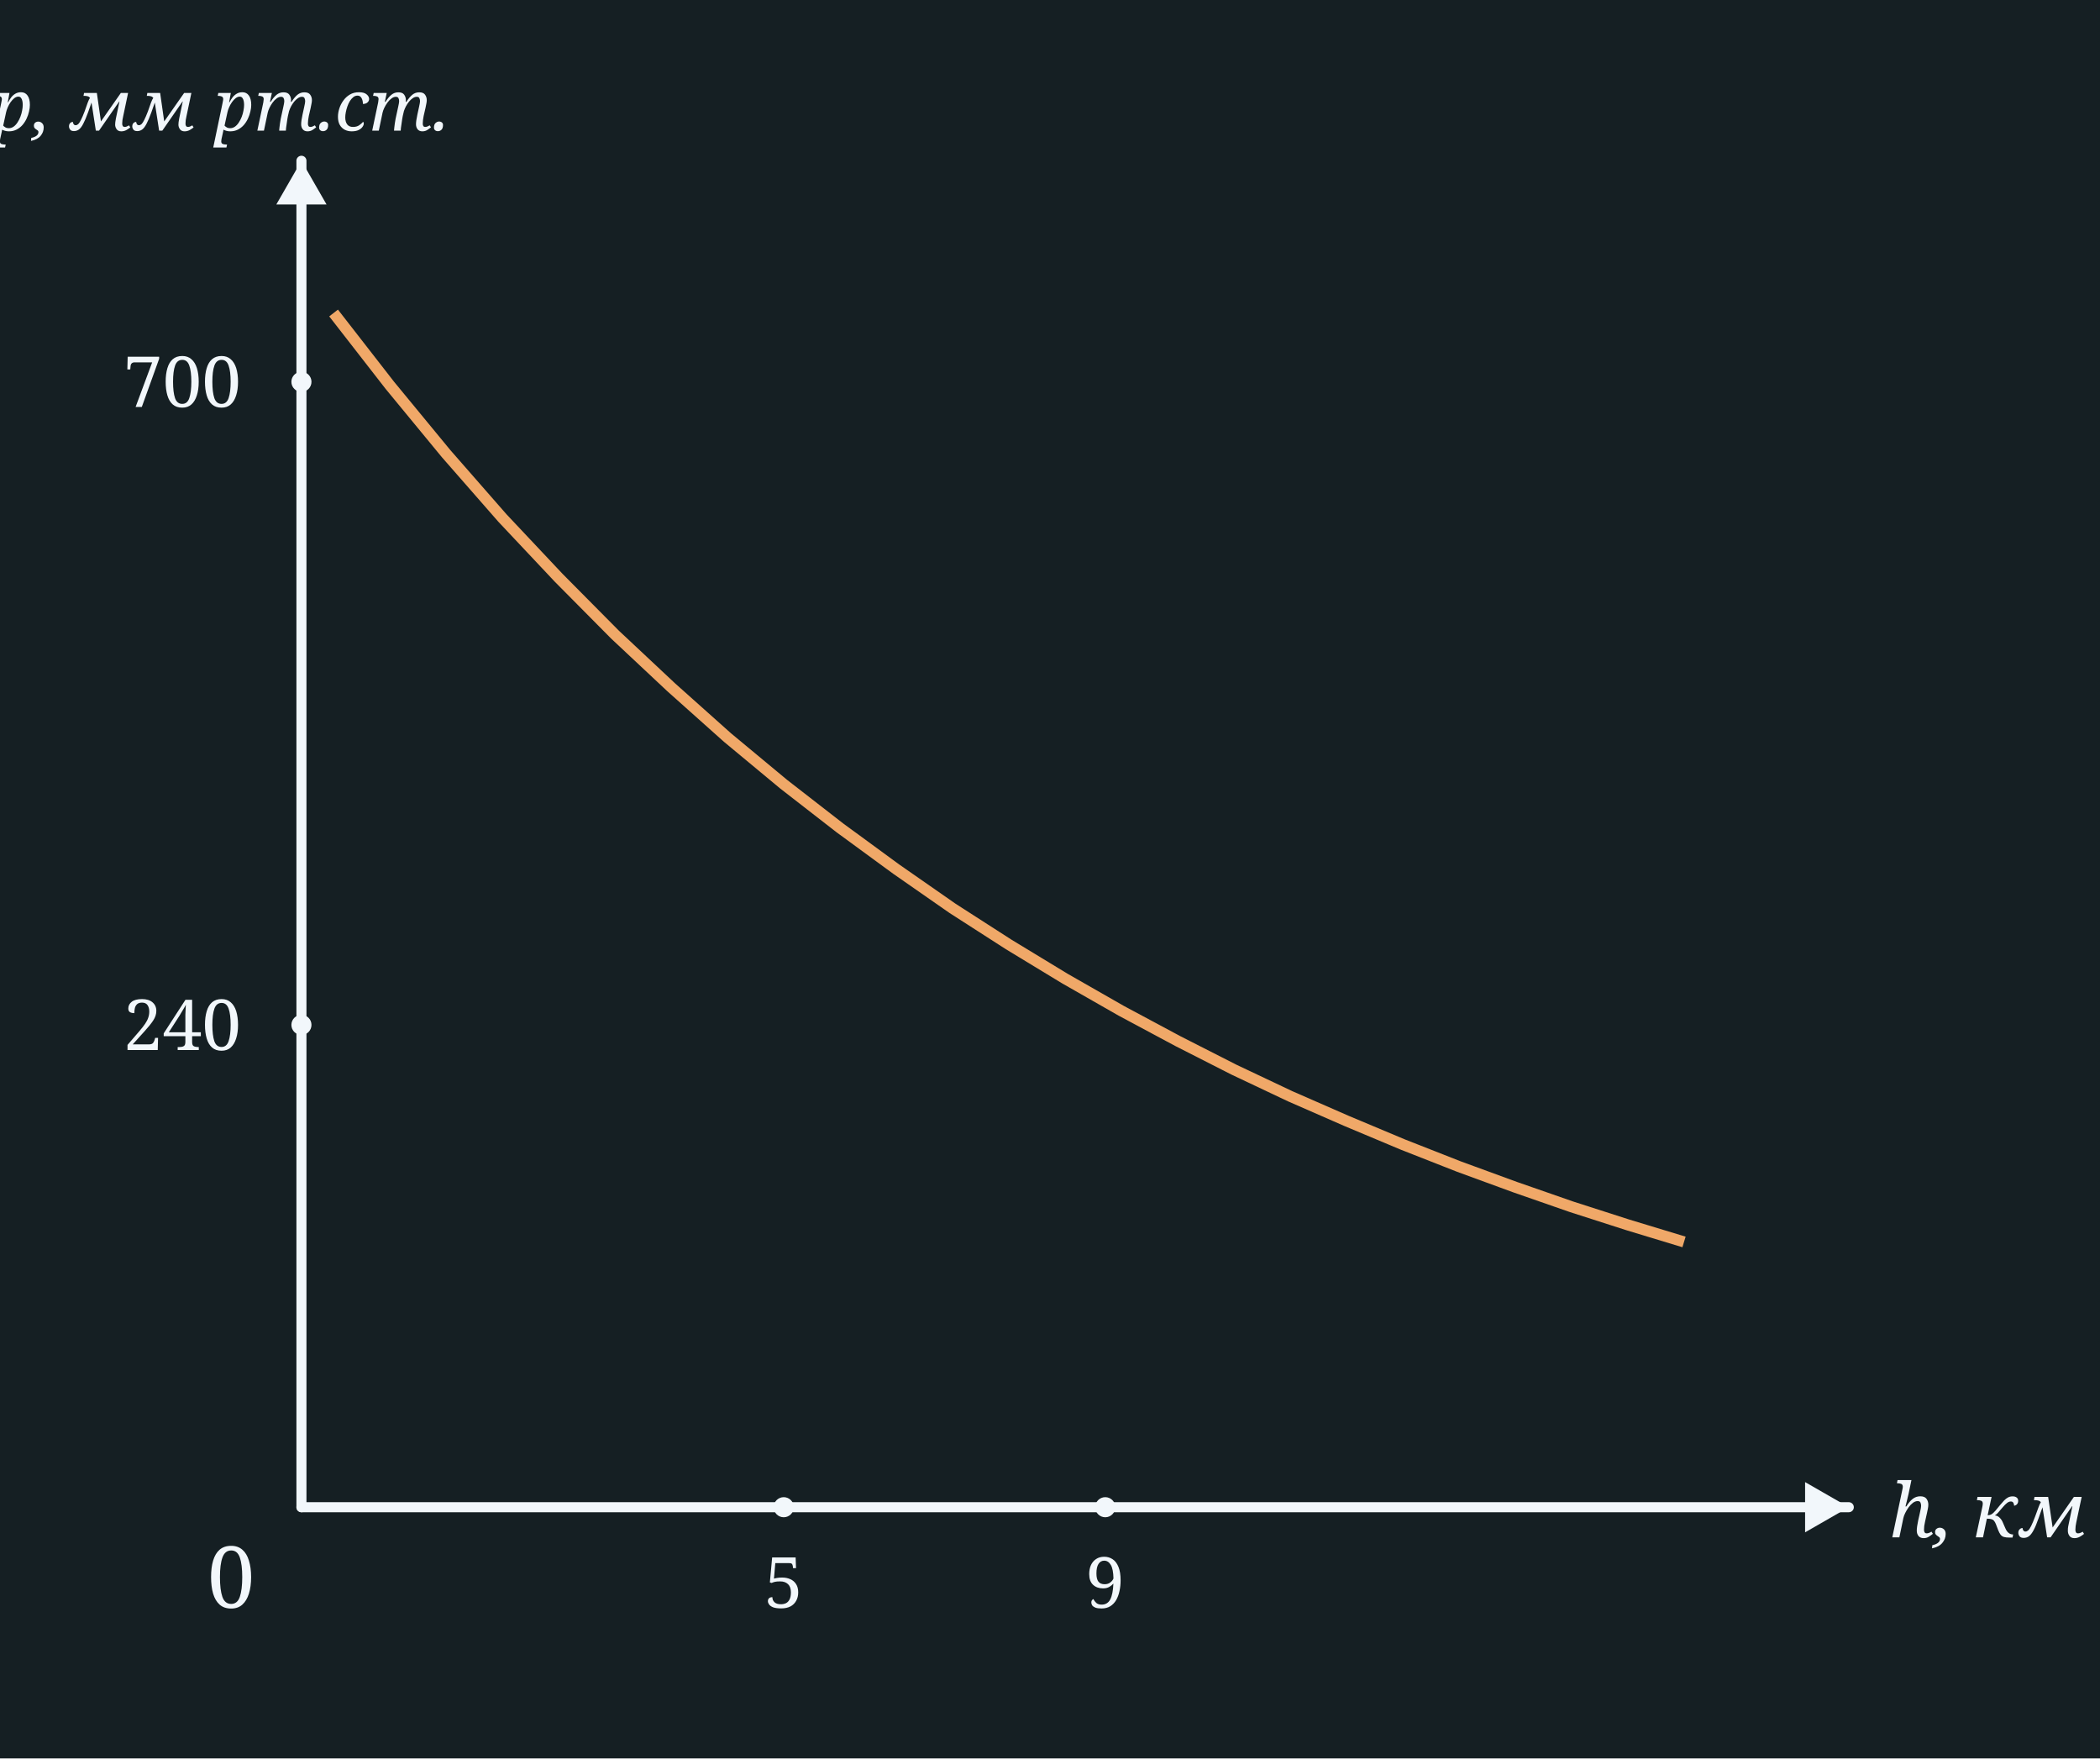
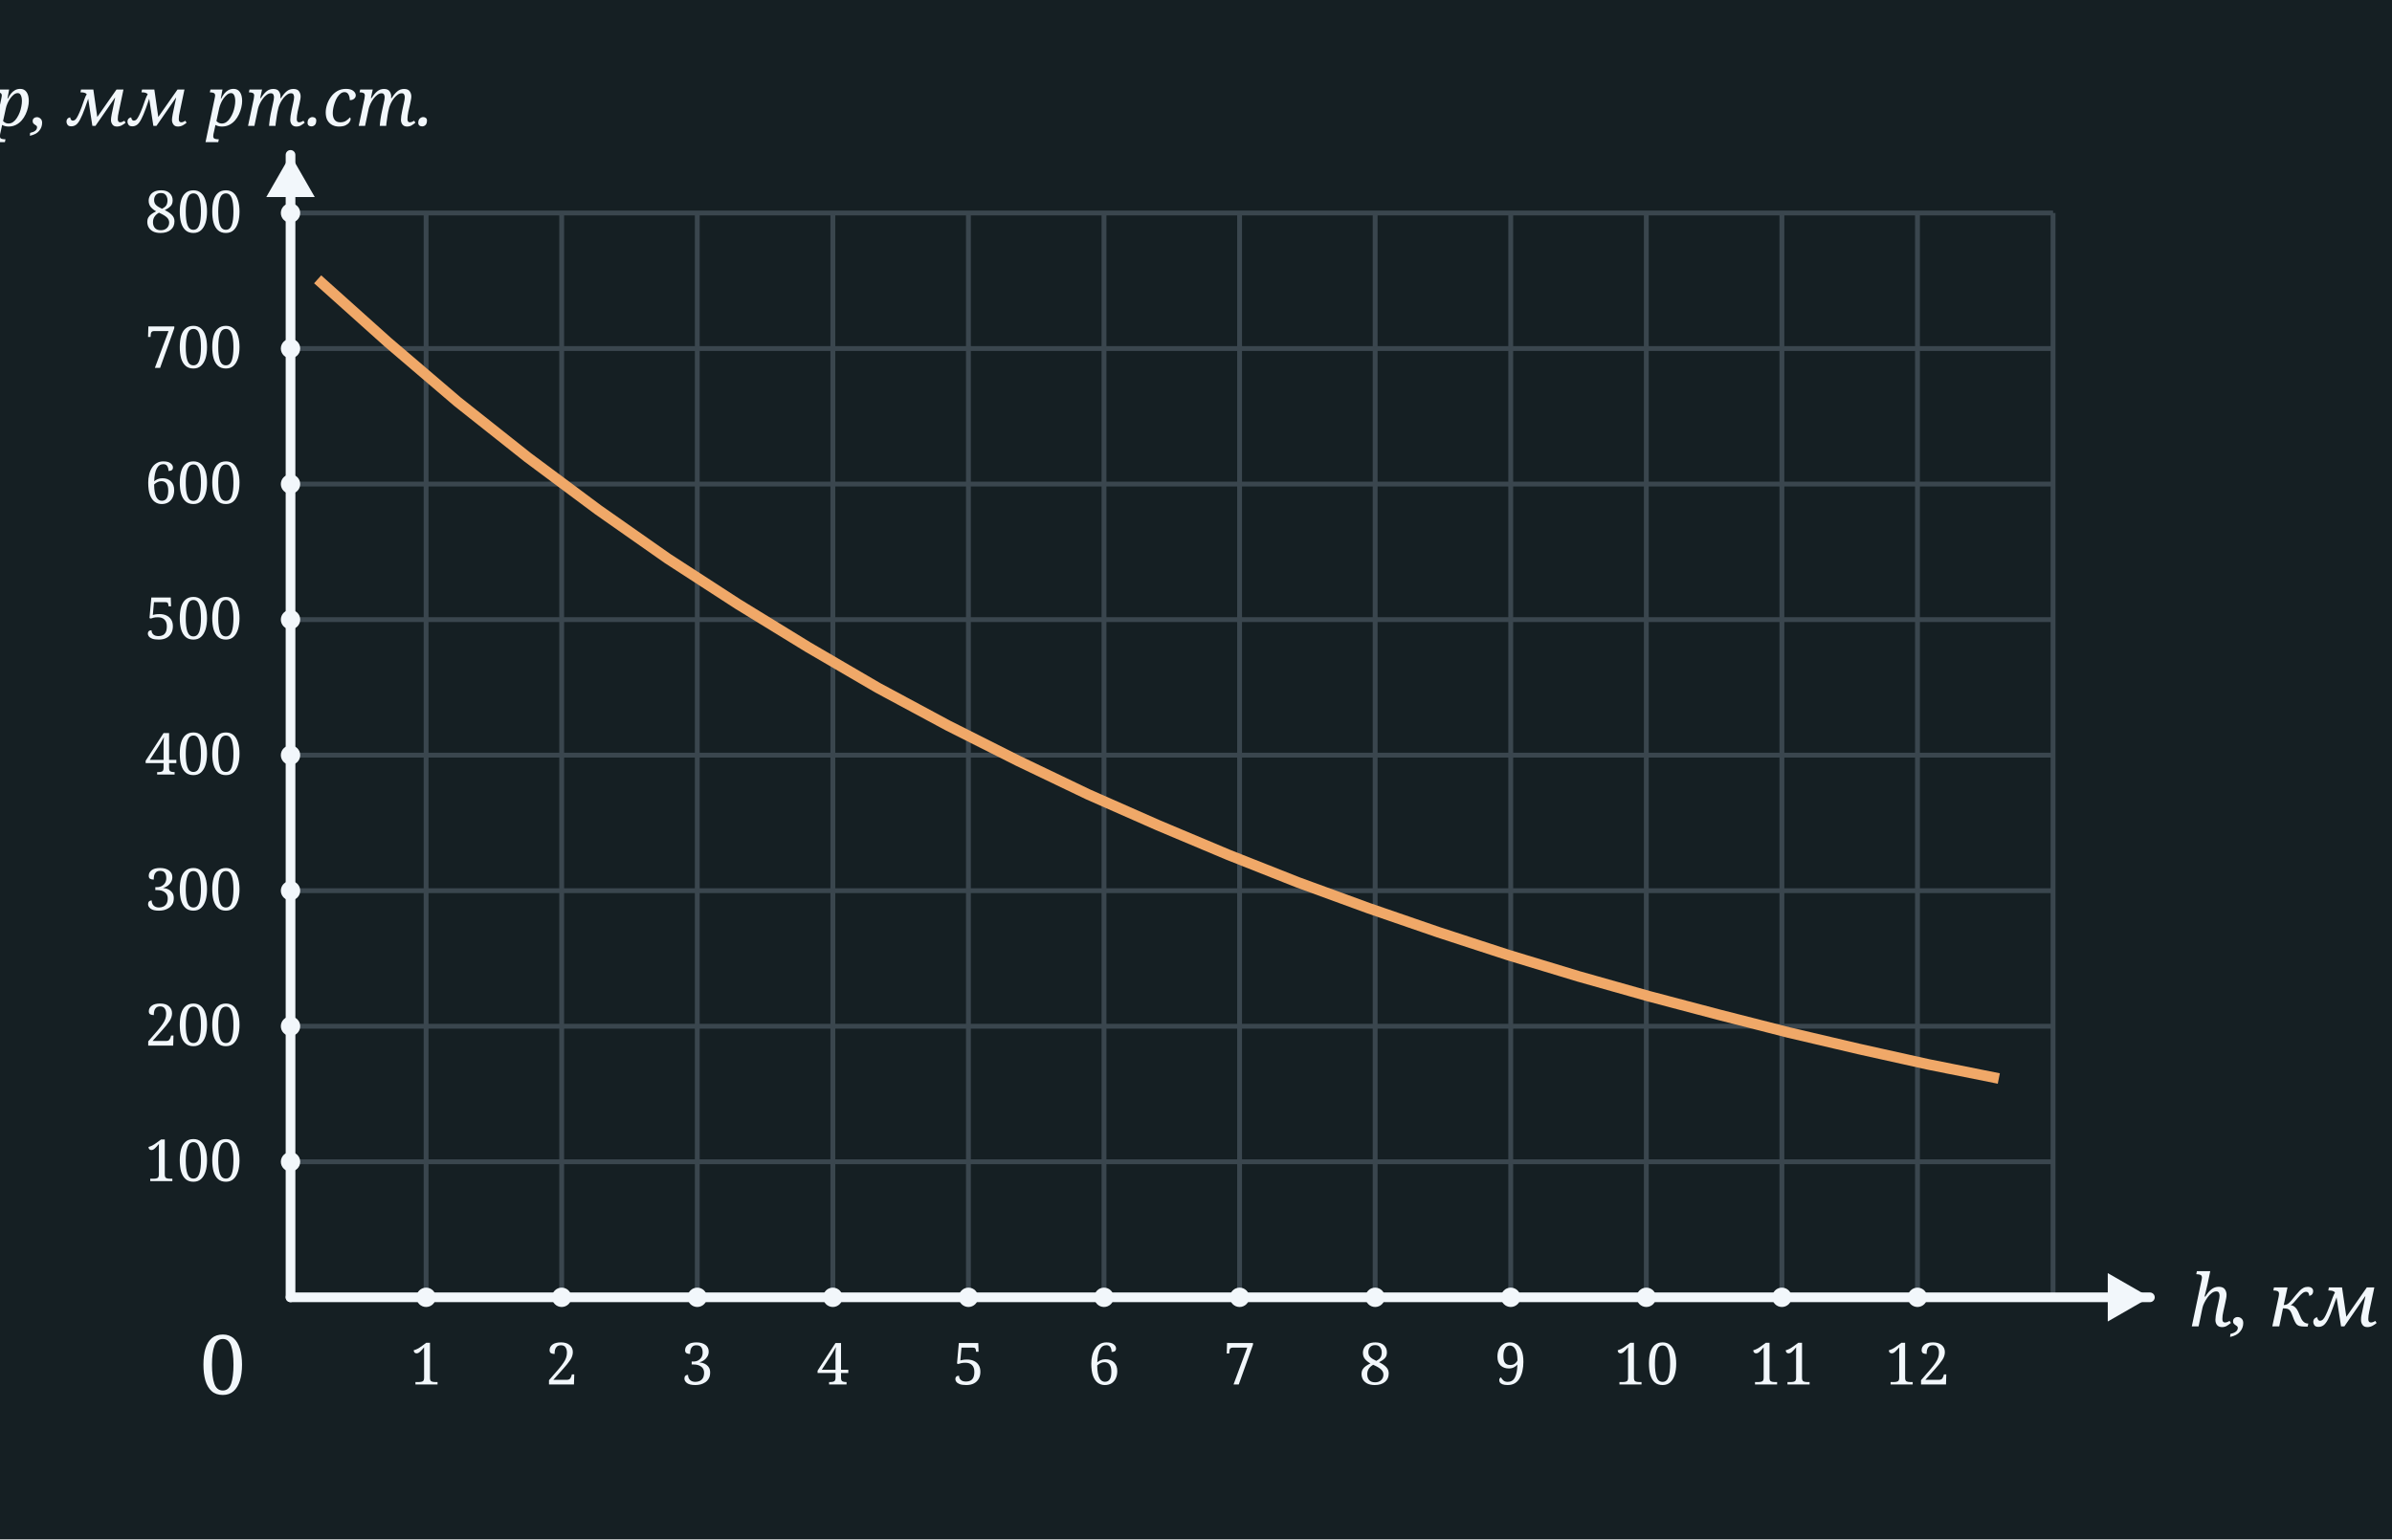
- <svg xmlns="http://www.w3.org/2000/svg" width="418" height="350" viewBox="0 0 418 350">
-   <rect x="0" y="0" width="418" height="350" fill="#151F23" />
-   <line x1="60.0" y1="300.0" x2="60.0" y2="32.0" stroke="#F2F7FB" stroke-width="2" stroke-linecap="round" />
+ <svg xmlns="http://www.w3.org/2000/svg" width="494" height="318" viewBox="0 0 494 318">
+   <rect x="0" y="0" width="494" height="318" fill="#151F23" />
+   <line x1="60" y1="44" x2="60" y2="268" stroke="#3A464E" stroke-width="1" />
+   <line x1="88" y1="44" x2="88" y2="268" stroke="#3A464E" stroke-width="1" />
+   <line x1="116" y1="44" x2="116" y2="268" stroke="#3A464E" stroke-width="1" />
+   <line x1="144" y1="44" x2="144" y2="268" stroke="#3A464E" stroke-width="1" />
+   <line x1="172" y1="44" x2="172" y2="268" stroke="#3A464E" stroke-width="1" />
+   <line x1="200" y1="44" x2="200" y2="268" stroke="#3A464E" stroke-width="1" />
+   <line x1="228" y1="44" x2="228" y2="268" stroke="#3A464E" stroke-width="1" />
+   <line x1="256" y1="44" x2="256" y2="268" stroke="#3A464E" stroke-width="1" />
+   <line x1="284" y1="44" x2="284" y2="268" stroke="#3A464E" stroke-width="1" />
+   <line x1="312" y1="44" x2="312" y2="268" stroke="#3A464E" stroke-width="1" />
+   <line x1="340" y1="44" x2="340" y2="268" stroke="#3A464E" stroke-width="1" />
+   <line x1="368" y1="44" x2="368" y2="268" stroke="#3A464E" stroke-width="1" />
+   <line x1="396" y1="44" x2="396" y2="268" stroke="#3A464E" stroke-width="1" />
+   <line x1="424" y1="44" x2="424" y2="268" stroke="#3A464E" stroke-width="1" />
+   <line x1="60" y1="44" x2="424" y2="44" stroke="#3A464E" stroke-width="1" />
+   <line x1="60" y1="72" x2="424" y2="72" stroke="#3A464E" stroke-width="1" />
+   <line x1="60" y1="100" x2="424" y2="100" stroke="#3A464E" stroke-width="1" />
+   <line x1="60" y1="128" x2="424" y2="128" stroke="#3A464E" stroke-width="1" />
+   <line x1="60" y1="156" x2="424" y2="156" stroke="#3A464E" stroke-width="1" />
+   <line x1="60" y1="184" x2="424" y2="184" stroke="#3A464E" stroke-width="1" />
+   <line x1="60" y1="212" x2="424" y2="212" stroke="#3A464E" stroke-width="1" />
+   <line x1="60" y1="240" x2="424" y2="240" stroke="#3A464E" stroke-width="1" />
+   <line x1="60" y1="268" x2="424" y2="268" stroke="#3A464E" stroke-width="1" />
+   <line x1="60.0" y1="268.0" x2="60.0" y2="32.0" stroke="#F2F7FB" stroke-width="2" stroke-linecap="round" />
  <polygon points="60.0,32.0 65.0,40.7 55.0,40.7" fill="#F2F7FB" />
-   <line x1="60.0" y1="300.0" x2="368.0" y2="300.0" stroke="#F2F7FB" stroke-width="2" stroke-linecap="round" />
-   <polygon points="368.0,300.0 359.3,305.0 359.3,295.0" fill="#F2F7FB" />
-   <text x="46.0" y="320.0" font-family="Georgia, serif" font-weight="normal" font-size="17" fill="#F2F7FB" text-anchor="middle">0</text>
+   <line x1="60.0" y1="268.0" x2="444.0" y2="268.0" stroke="#F2F7FB" stroke-width="2" stroke-linecap="round" />
+   <polygon points="444.0,268.0 435.3,273.0 435.3,263.0" fill="#F2F7FB" />
+   <text x="46.0" y="288.0" font-family="Georgia, serif" font-weight="normal" font-size="17" fill="#F2F7FB" text-anchor="middle">0</text>
  <text x="44.0" y="26.0" font-family="Georgia, serif" font-style="italic" font-weight="normal" font-size="14" fill="#F2F7FB" text-anchor="middle">p, мм рт.ст.</text>
-   <text x="376.0" y="306.0" font-family="Georgia, serif" font-style="italic" font-weight="normal" font-size="15" fill="#F2F7FB" text-anchor="start">h, км</text>
-   <circle cx="156" cy="300" r="2" fill="#F2F7FB" />
-   <text x="156.0" y="320.0" font-family="Georgia, serif" font-weight="normal" font-size="14" fill="#F2F7FB" text-anchor="middle">5</text>
-   <circle cx="220" cy="300" r="2" fill="#F2F7FB" />
-   <text x="220.0" y="320.0" font-family="Georgia, serif" font-weight="normal" font-size="14" fill="#F2F7FB" text-anchor="middle">9</text>
-   <circle cx="60" cy="204" r="2" fill="#F2F7FB" />
-   <text x="48.0" y="209.0" font-family="Georgia, serif" font-weight="normal" font-size="14" fill="#F2F7FB" text-anchor="end">240</text>
-   <circle cx="60" cy="76" r="2" fill="#F2F7FB" />
-   <text x="48.0" y="81.0" font-family="Georgia, serif" font-weight="normal" font-size="14" fill="#F2F7FB" text-anchor="end">700</text>
-   <path d="M 66.4,62.3 L 77.6,76.7 L 88.8,90.3 L 100.0,103.1 L 111.2,115.0 L 122.4,126.3 L 133.6,136.8 L 144.8,146.8 L 156.0,156.1 L 167.2,164.8 L 178.4,173.0 L 189.6,180.8 L 200.8,188.0 L 212.0,194.8 L 223.2,201.2 L 234.4,207.2 L 245.6,212.9 L 256.8,218.2 L 268.0,223.1 L 279.2,227.8 L 290.4,232.2 L 301.6,236.3 L 312.8,240.2 L 324.0,243.8 L 335.2,247.2" fill="none" stroke="#f0a868" stroke-width="2.2" />
+   <text x="452.0" y="274.0" font-family="Georgia, serif" font-style="italic" font-weight="normal" font-size="15" fill="#F2F7FB" text-anchor="start">h, км</text>
+   <circle cx="88" cy="268" r="2" fill="#F2F7FB" />
+   <text x="88.0" y="286.0" font-family="Georgia, serif" font-weight="normal" font-size="12" fill="#F2F7FB" text-anchor="middle">1</text>
+   <circle cx="116" cy="268" r="2" fill="#F2F7FB" />
+   <text x="116.0" y="286.0" font-family="Georgia, serif" font-weight="normal" font-size="12" fill="#F2F7FB" text-anchor="middle">2</text>
+   <circle cx="144" cy="268" r="2" fill="#F2F7FB" />
+   <text x="144.0" y="286.0" font-family="Georgia, serif" font-weight="normal" font-size="12" fill="#F2F7FB" text-anchor="middle">3</text>
+   <circle cx="172" cy="268" r="2" fill="#F2F7FB" />
+   <text x="172.0" y="286.0" font-family="Georgia, serif" font-weight="normal" font-size="12" fill="#F2F7FB" text-anchor="middle">4</text>
+   <circle cx="200" cy="268" r="2" fill="#F2F7FB" />
+   <text x="200.0" y="286.0" font-family="Georgia, serif" font-weight="normal" font-size="12" fill="#F2F7FB" text-anchor="middle">5</text>
+   <circle cx="228" cy="268" r="2" fill="#F2F7FB" />
+   <text x="228.0" y="286.0" font-family="Georgia, serif" font-weight="normal" font-size="12" fill="#F2F7FB" text-anchor="middle">6</text>
+   <circle cx="256" cy="268" r="2" fill="#F2F7FB" />
+   <text x="256.0" y="286.0" font-family="Georgia, serif" font-weight="normal" font-size="12" fill="#F2F7FB" text-anchor="middle">7</text>
+   <circle cx="284" cy="268" r="2" fill="#F2F7FB" />
+   <text x="284.0" y="286.0" font-family="Georgia, serif" font-weight="normal" font-size="12" fill="#F2F7FB" text-anchor="middle">8</text>
+   <circle cx="312" cy="268" r="2" fill="#F2F7FB" />
+   <text x="312.0" y="286.0" font-family="Georgia, serif" font-weight="normal" font-size="12" fill="#F2F7FB" text-anchor="middle">9</text>
+   <circle cx="340" cy="268" r="2" fill="#F2F7FB" />
+   <text x="340.0" y="286.0" font-family="Georgia, serif" font-weight="normal" font-size="12" fill="#F2F7FB" text-anchor="middle">10</text>
+   <circle cx="368" cy="268" r="2" fill="#F2F7FB" />
+   <text x="368.0" y="286.0" font-family="Georgia, serif" font-weight="normal" font-size="12" fill="#F2F7FB" text-anchor="middle">11</text>
+   <circle cx="396" cy="268" r="2" fill="#F2F7FB" />
+   <text x="396.0" y="286.0" font-family="Georgia, serif" font-weight="normal" font-size="12" fill="#F2F7FB" text-anchor="middle">12</text>
+   <circle cx="60" cy="240" r="2" fill="#F2F7FB" />
+   <text x="50.0" y="244.0" font-family="Georgia, serif" font-weight="normal" font-size="12" fill="#F2F7FB" text-anchor="end">100</text>
+   <circle cx="60" cy="212" r="2" fill="#F2F7FB" />
+   <text x="50.0" y="216.0" font-family="Georgia, serif" font-weight="normal" font-size="12" fill="#F2F7FB" text-anchor="end">200</text>
+   <circle cx="60" cy="184" r="2" fill="#F2F7FB" />
+   <text x="50.0" y="188.0" font-family="Georgia, serif" font-weight="normal" font-size="12" fill="#F2F7FB" text-anchor="end">300</text>
+   <circle cx="60" cy="156" r="2" fill="#F2F7FB" />
+   <text x="50.0" y="160.0" font-family="Georgia, serif" font-weight="normal" font-size="12" fill="#F2F7FB" text-anchor="end">400</text>
+   <circle cx="60" cy="128" r="2" fill="#F2F7FB" />
+   <text x="50.0" y="132.0" font-family="Georgia, serif" font-weight="normal" font-size="12" fill="#F2F7FB" text-anchor="end">500</text>
+   <circle cx="60" cy="100" r="2" fill="#F2F7FB" />
+   <text x="50.0" y="104.0" font-family="Georgia, serif" font-weight="normal" font-size="12" fill="#F2F7FB" text-anchor="end">600</text>
+   <circle cx="60" cy="72" r="2" fill="#F2F7FB" />
+   <text x="50.0" y="76.0" font-family="Georgia, serif" font-weight="normal" font-size="12" fill="#F2F7FB" text-anchor="end">700</text>
+   <circle cx="60" cy="44" r="2" fill="#F2F7FB" />
+   <text x="50.0" y="48.0" font-family="Georgia, serif" font-weight="normal" font-size="12" fill="#F2F7FB" text-anchor="end">800</text>
+   <path d="M 65.6,57.7 L 80.1,70.7 L 94.5,83.0 L 109.0,94.5 L 123.5,105.3 L 137.9,115.4 L 152.4,124.8 L 166.9,133.7 L 181.3,142.1 L 195.8,149.9 L 210.3,157.2 L 224.7,164.1 L 239.2,170.5 L 253.7,176.6 L 268.1,182.3 L 282.6,187.6 L 297.1,192.6 L 311.5,197.3 L 326.0,201.7 L 340.5,205.8 L 354.9,209.6 L 369.4,213.3 L 383.9,216.7 L 398.3,219.9 L 412.8,222.8" fill="none" stroke="#f0a868" stroke-width="2.2" />
</svg>
